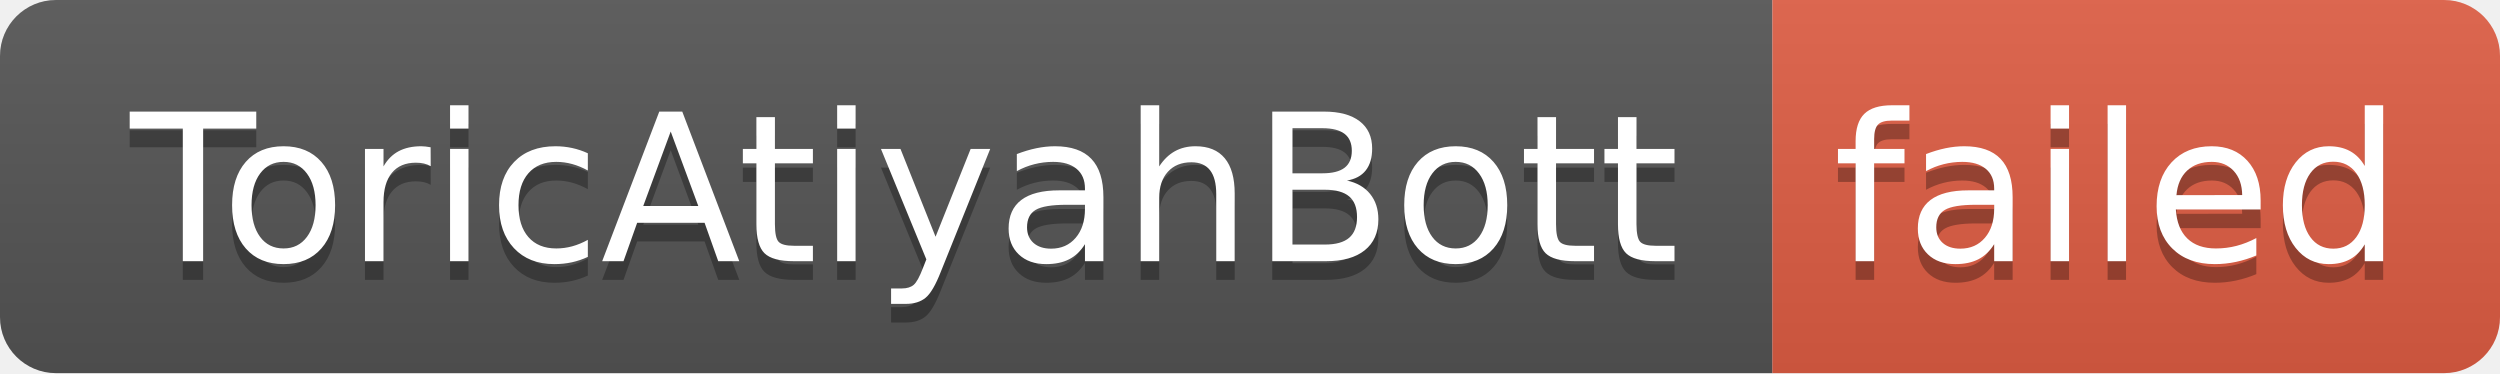
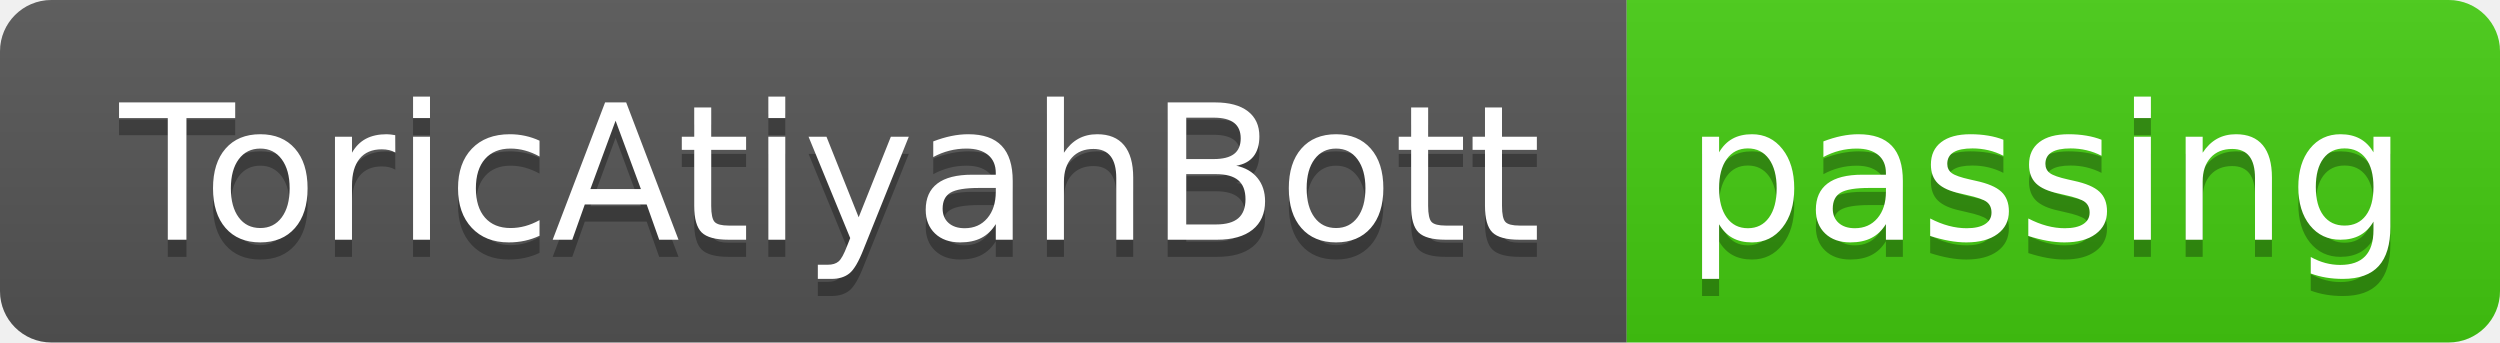
- <svg xmlns="http://www.w3.org/2000/svg" width="134" height="20" role="img" aria-label="ToricAtiyahBott: failed">
+ <svg xmlns="http://www.w3.org/2000/svg" width="146" height="20" role="img" aria-label="ToricAtiyahBott: passing">
  <linearGradient id="s" x2="0" y2="100%">
    <stop offset="0" stop-color="#bbb" stop-opacity=".1" />
    <stop offset="1" stop-opacity=".1" />
  </linearGradient>
  <clipPath id="r">
-     <rect width="134" height="20" rx="3" fill="#fff" />
+     <rect width="146" height="20" rx="3" fill="#fff" />
  </clipPath>
  <g clip-path="url(#r)">
    <rect width="95" height="20" fill="#555" />
-     <rect x="95" width="39" height="20" fill="#e05d44" />
-     <rect width="134" height="20" fill="url(#s)" />
+     <rect x="95" width="51" height="20" fill="#4c1" />
+     <rect width="146" height="20" fill="url(#s)" />
  </g>
  <g fill="#fff" text-anchor="middle" font-family="Verdana,Geneva,DejaVu Sans,sans-serif" text-rendering="geometricPrecision" font-size="110">
    <text aria-hidden="true" x="485" y="150" fill="#010101" fill-opacity=".3" transform="scale(.1)" textLength="850">ToricAtiyahBott</text>
    <text x="485" y="140" transform="scale(.1)" fill="#fff" textLength="850">ToricAtiyahBott</text>
-     <text aria-hidden="true" x="1135" y="150" fill="#010101" fill-opacity=".3" transform="scale(.1)" textLength="290">failed</text>
-     <text x="1135" y="140" transform="scale(.1)" fill="#fff" textLength="290">failed</text>
+     <text aria-hidden="true" x="1195" y="150" fill="#010101" fill-opacity=".3" transform="scale(.1)" textLength="410">passing</text>
+     <text x="1195" y="140" transform="scale(.1)" fill="#fff" textLength="410">passing</text>
  </g>
</svg>
